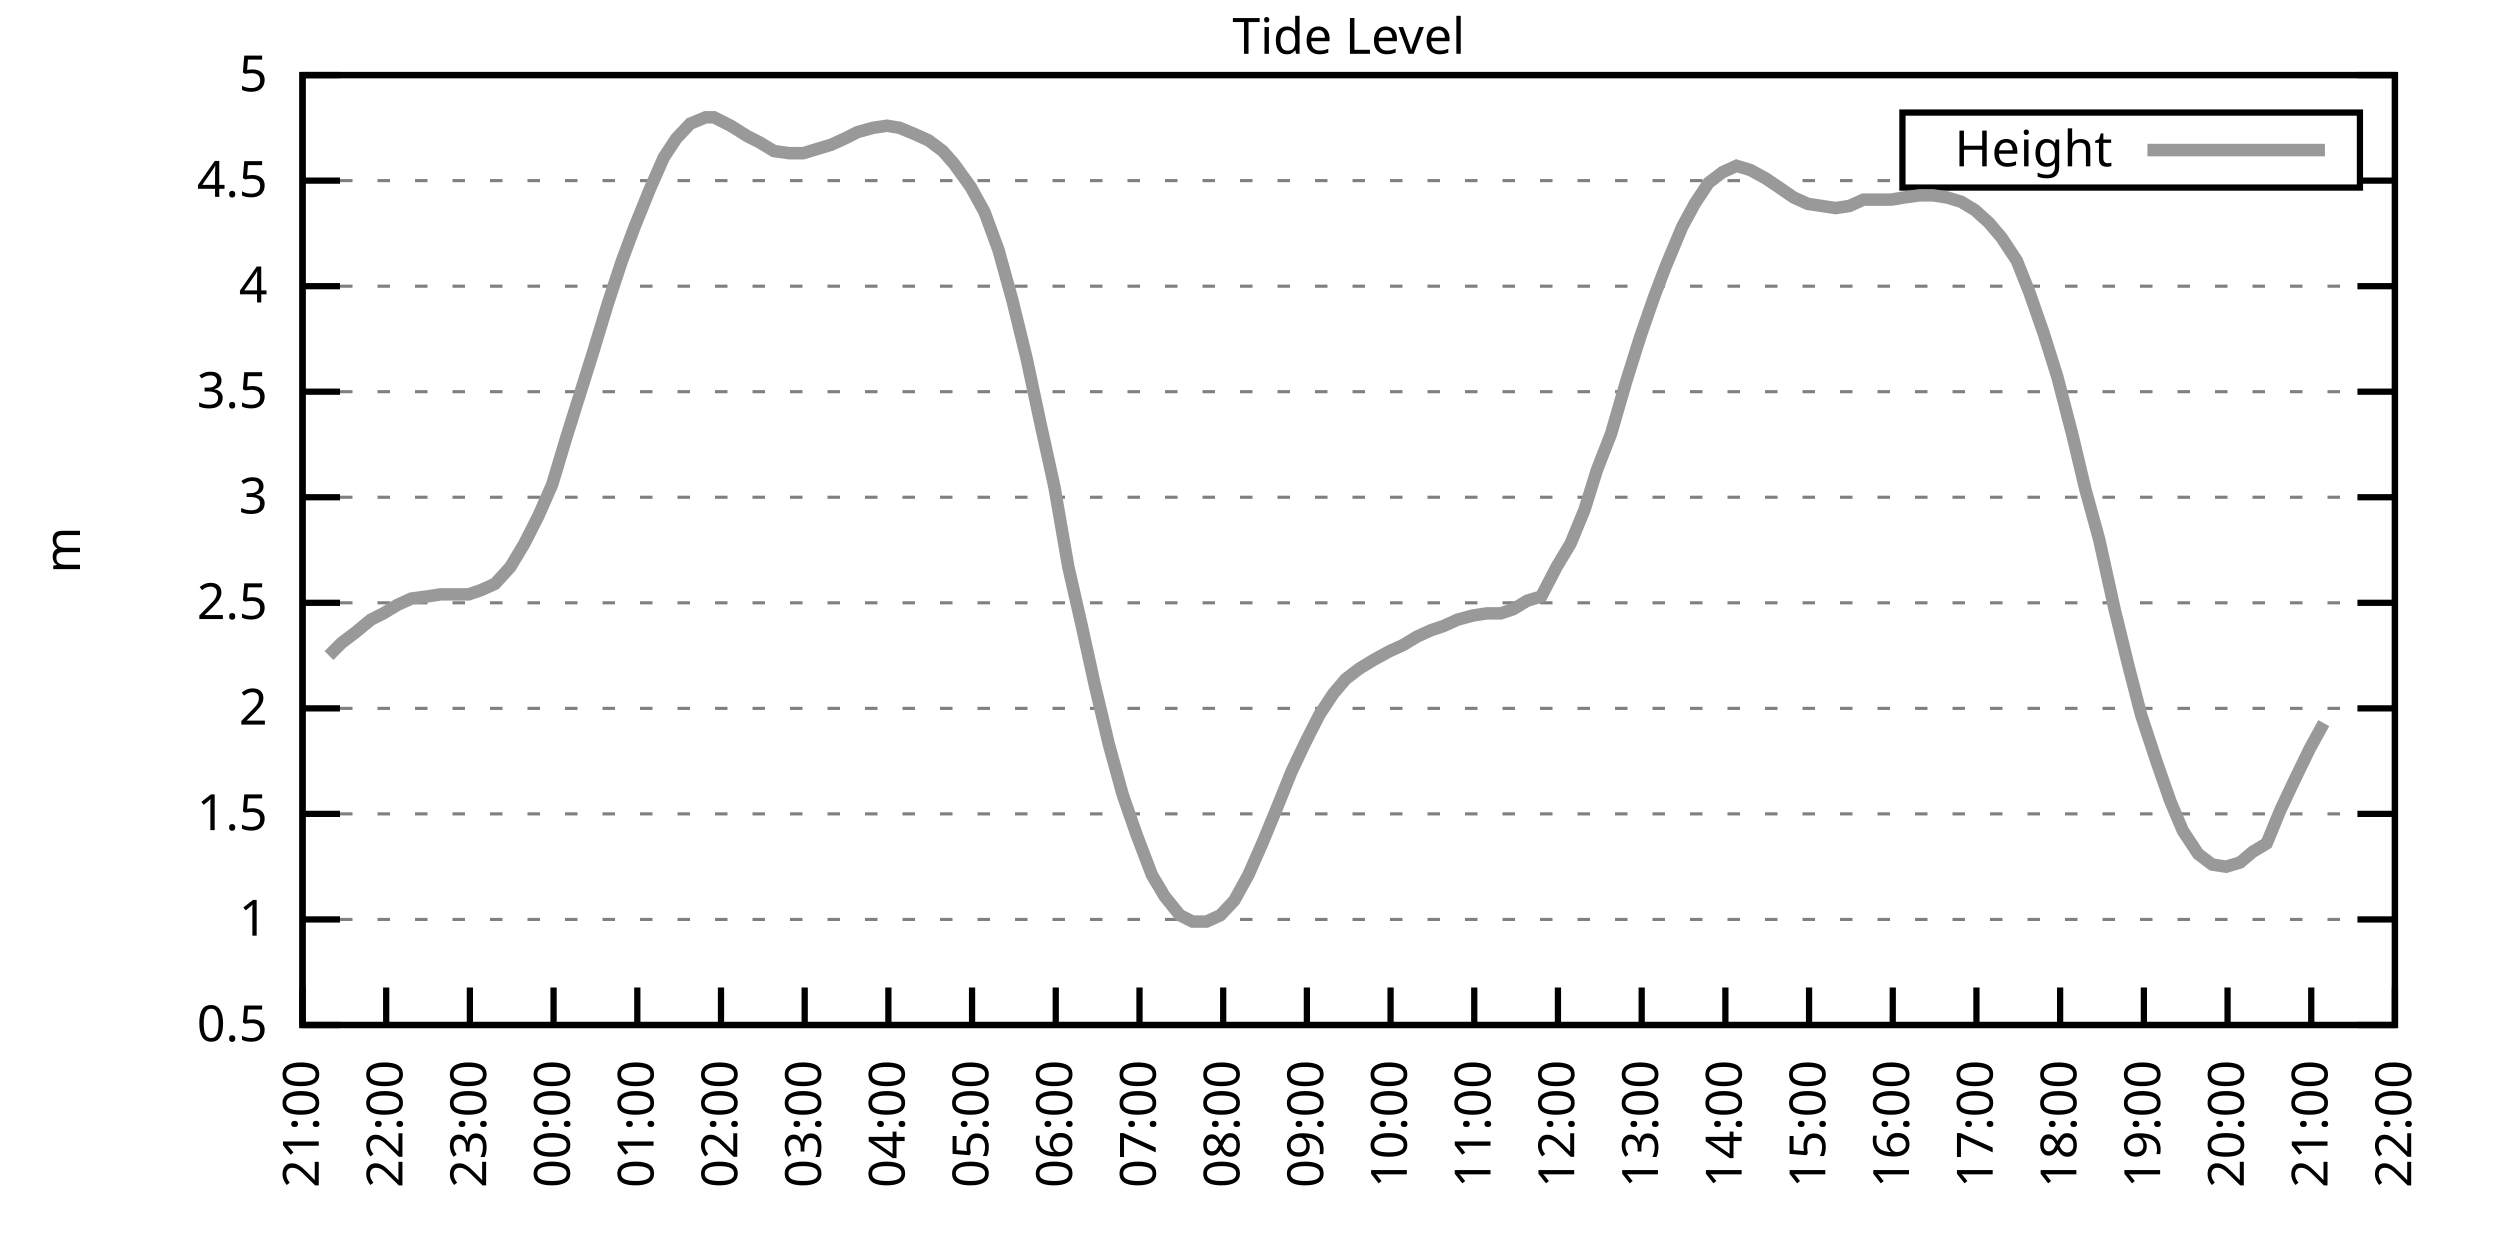
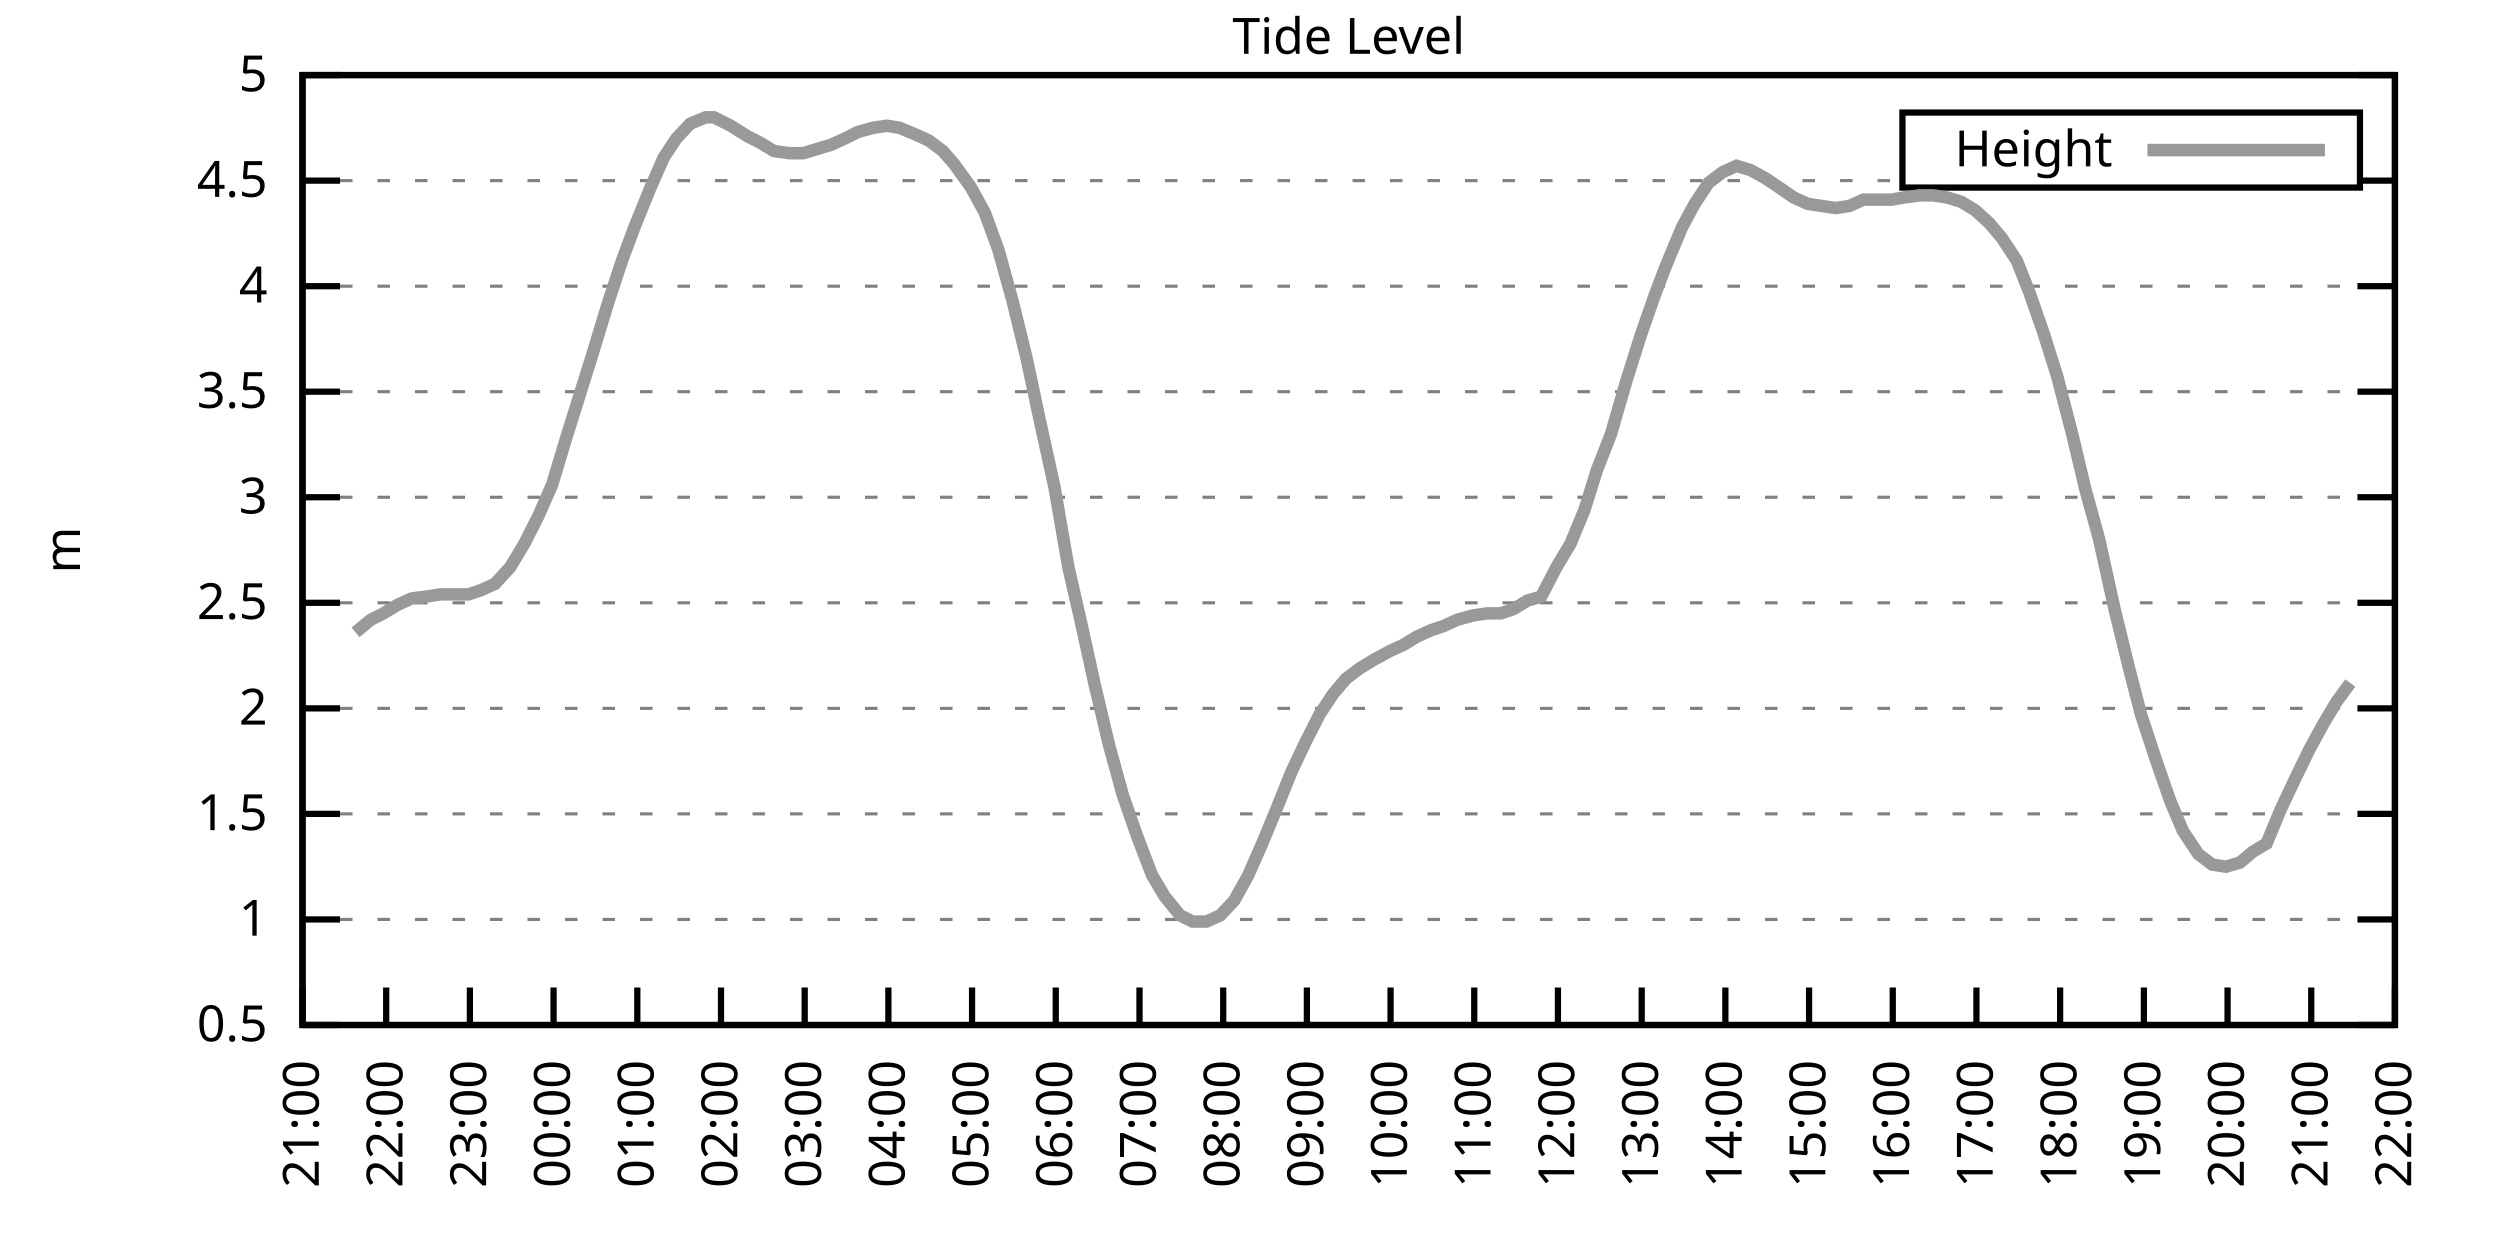
<svg xmlns="http://www.w3.org/2000/svg" xmlns:xlink="http://www.w3.org/1999/xlink" width="400" height="200" viewBox="0 0 400 200">
  <g id="gnuplot_canvas">
    <rect x="0" y="0" width="400" height="200" fill="none" />
    <defs>
      <circle id="gpDot" r="0.5" stroke-width="0.5" stroke="currentColor" />
      <path id="gpPt0" stroke-width="0.333" stroke="currentColor" d="M-1,0 h2 M0,-1 v2" />
      <path id="gpPt1" stroke-width="0.333" stroke="currentColor" d="M-1,-1 L1,1 M1,-1 L-1,1" />
      <path id="gpPt2" stroke-width="0.333" stroke="currentColor" d="M-1,0 L1,0 M0,-1 L0,1 M-1,-1 L1,1 M-1,1 L1,-1" />
      <rect id="gpPt3" stroke-width="0.333" stroke="currentColor" x="-1" y="-1" width="2" height="2" />
      <rect id="gpPt4" stroke-width="0.333" stroke="currentColor" fill="currentColor" x="-1" y="-1" width="2" height="2" />
      <circle id="gpPt5" stroke-width="0.333" stroke="currentColor" cx="0" cy="0" r="1" />
      <use xlink:href="#gpPt5" id="gpPt6" fill="currentColor" stroke="none" />
      <path id="gpPt7" stroke-width="0.333" stroke="currentColor" d="M0,-1.33 L-1.33,0.67 L1.33,0.67 z" />
      <use xlink:href="#gpPt7" id="gpPt8" fill="currentColor" stroke="none" />
      <use xlink:href="#gpPt7" id="gpPt9" stroke="currentColor" transform="rotate(180)" />
      <use xlink:href="#gpPt9" id="gpPt10" fill="currentColor" stroke="none" />
      <use xlink:href="#gpPt3" id="gpPt11" stroke="currentColor" transform="rotate(45)" />
      <use xlink:href="#gpPt11" id="gpPt12" fill="currentColor" stroke="none" />
      <path id="gpPt13" stroke-width="0.333" stroke="currentColor" d="M0,1.330 L1.265,0.411 L0.782,-1.067 L-0.782,-1.076 L-1.265,0.411 z" />
      <use xlink:href="#gpPt13" id="gpPt14" fill="currentColor" stroke="none" />
      <filter id="textbox" filterUnits="objectBoundingBox" x="0" y="0" height="1" width="1">
        <feFlood flood-color="white" flood-opacity="1" result="bgnd" />
        <feComposite in="SourceGraphic" in2="bgnd" operator="atop" />
      </filter>
      <filter id="greybox" filterUnits="objectBoundingBox" x="0" y="0" height="1" width="1">
        <feFlood flood-color="lightgrey" flood-opacity="1" result="grey" />
        <feComposite in="SourceGraphic" in2="grey" operator="atop" />
      </filter>
    </defs>
    <g fill="none" color="white" stroke="currentColor" stroke-width="1.00" stroke-linecap="butt" stroke-linejoin="miter">
</g>
    <g fill="none" color="black" stroke="currentColor" stroke-width="1.00" stroke-linecap="butt" stroke-linejoin="miter">
      <g stroke="none" shape-rendering="crispEdges">
        <polygon fill="rgb(255, 255, 255)" points="48.40,164.00 383.18,164.00 383.18,12.02 48.40,12.02 " />
      </g>
    </g>
    <g fill="none" color="black" stroke="currentColor" stroke-width="1.00" stroke-linecap="butt" stroke-linejoin="miter">
</g>
    <g fill="none" color="black" stroke="black" stroke-width="0.50" stroke-linecap="butt" stroke-linejoin="miter">
</g>
    <g fill="none" color="gray" stroke="currentColor" stroke-width="0.50" stroke-linecap="butt" stroke-linejoin="miter">
      <path stroke="gray" stroke-dasharray="2,4" class="gridline" d="M48.40,164.00 L383.19,164.00  " />
    </g>
    <g fill="none" color="gray" stroke="gray" stroke-width="1.00" stroke-linecap="butt" stroke-linejoin="miter">
</g>
    <g fill="none" color="black" stroke="currentColor" stroke-width="1.00" stroke-linecap="butt" stroke-linejoin="miter">
      <path stroke="black" d="M48.40,164.00 L54.40,164.00 M383.19,164.00 L377.19,164.00  " />
      <g transform="translate(42.80,166.60)" stroke="none" fill="black" font-family="Sans" font-size="8.00" text-anchor="end">
        <text>
          <tspan font-family="Sans"> 0.5</tspan>
        </text>
      </g>
    </g>
    <g fill="none" color="black" stroke="currentColor" stroke-width="1.00" stroke-linecap="butt" stroke-linejoin="miter">
</g>
    <g fill="none" color="black" stroke="black" stroke-width="0.50" stroke-linecap="butt" stroke-linejoin="miter">
</g>
    <g fill="none" color="gray" stroke="currentColor" stroke-width="0.50" stroke-linecap="butt" stroke-linejoin="miter">
      <path stroke="gray" stroke-dasharray="2,4" class="gridline" d="M48.40,147.11 L383.19,147.11  " />
    </g>
    <g fill="none" color="gray" stroke="gray" stroke-width="1.00" stroke-linecap="butt" stroke-linejoin="miter">
</g>
    <g fill="none" color="black" stroke="currentColor" stroke-width="1.00" stroke-linecap="butt" stroke-linejoin="miter">
      <path stroke="black" d="M48.40,147.11 L54.40,147.11 M383.19,147.11 L377.19,147.11  " />
      <g transform="translate(42.80,149.71)" stroke="none" fill="black" font-family="Sans" font-size="8.00" text-anchor="end">
        <text>
          <tspan font-family="Sans"> 1</tspan>
        </text>
      </g>
    </g>
    <g fill="none" color="black" stroke="currentColor" stroke-width="1.00" stroke-linecap="butt" stroke-linejoin="miter">
</g>
    <g fill="none" color="black" stroke="black" stroke-width="0.50" stroke-linecap="butt" stroke-linejoin="miter">
</g>
    <g fill="none" color="gray" stroke="currentColor" stroke-width="0.50" stroke-linecap="butt" stroke-linejoin="miter">
      <path stroke="gray" stroke-dasharray="2,4" class="gridline" d="M48.40,130.22 L383.19,130.22  " />
    </g>
    <g fill="none" color="gray" stroke="gray" stroke-width="1.00" stroke-linecap="butt" stroke-linejoin="miter">
</g>
    <g fill="none" color="black" stroke="currentColor" stroke-width="1.00" stroke-linecap="butt" stroke-linejoin="miter">
      <path stroke="black" d="M48.40,130.22 L54.40,130.22 M383.19,130.22 L377.19,130.22  " />
      <g transform="translate(42.80,132.82)" stroke="none" fill="black" font-family="Sans" font-size="8.00" text-anchor="end">
        <text>
          <tspan font-family="Sans"> 1.5</tspan>
        </text>
      </g>
    </g>
    <g fill="none" color="black" stroke="currentColor" stroke-width="1.00" stroke-linecap="butt" stroke-linejoin="miter">
</g>
    <g fill="none" color="black" stroke="black" stroke-width="0.50" stroke-linecap="butt" stroke-linejoin="miter">
</g>
    <g fill="none" color="gray" stroke="currentColor" stroke-width="0.50" stroke-linecap="butt" stroke-linejoin="miter">
      <path stroke="gray" stroke-dasharray="2,4" class="gridline" d="M48.40,113.34 L383.19,113.34  " />
    </g>
    <g fill="none" color="gray" stroke="gray" stroke-width="1.00" stroke-linecap="butt" stroke-linejoin="miter">
</g>
    <g fill="none" color="black" stroke="currentColor" stroke-width="1.00" stroke-linecap="butt" stroke-linejoin="miter">
      <path stroke="black" d="M48.40,113.34 L54.40,113.34 M383.19,113.34 L377.19,113.34  " />
      <g transform="translate(42.80,115.94)" stroke="none" fill="black" font-family="Sans" font-size="8.00" text-anchor="end">
        <text>
          <tspan font-family="Sans"> 2</tspan>
        </text>
      </g>
    </g>
    <g fill="none" color="black" stroke="currentColor" stroke-width="1.00" stroke-linecap="butt" stroke-linejoin="miter">
</g>
    <g fill="none" color="black" stroke="black" stroke-width="0.50" stroke-linecap="butt" stroke-linejoin="miter">
</g>
    <g fill="none" color="gray" stroke="currentColor" stroke-width="0.50" stroke-linecap="butt" stroke-linejoin="miter">
      <path stroke="gray" stroke-dasharray="2,4" class="gridline" d="M48.40,96.45 L383.19,96.45  " />
    </g>
    <g fill="none" color="gray" stroke="gray" stroke-width="1.00" stroke-linecap="butt" stroke-linejoin="miter">
</g>
    <g fill="none" color="black" stroke="currentColor" stroke-width="1.00" stroke-linecap="butt" stroke-linejoin="miter">
      <path stroke="black" d="M48.40,96.45 L54.40,96.45 M383.19,96.45 L377.19,96.45  " />
      <g transform="translate(42.80,99.05)" stroke="none" fill="black" font-family="Sans" font-size="8.00" text-anchor="end">
        <text>
          <tspan font-family="Sans"> 2.5</tspan>
        </text>
      </g>
    </g>
    <g fill="none" color="black" stroke="currentColor" stroke-width="1.00" stroke-linecap="butt" stroke-linejoin="miter">
</g>
    <g fill="none" color="black" stroke="black" stroke-width="0.50" stroke-linecap="butt" stroke-linejoin="miter">
</g>
    <g fill="none" color="gray" stroke="currentColor" stroke-width="0.50" stroke-linecap="butt" stroke-linejoin="miter">
      <path stroke="gray" stroke-dasharray="2,4" class="gridline" d="M48.40,79.56 L383.19,79.56  " />
    </g>
    <g fill="none" color="gray" stroke="gray" stroke-width="1.00" stroke-linecap="butt" stroke-linejoin="miter">
</g>
    <g fill="none" color="black" stroke="currentColor" stroke-width="1.00" stroke-linecap="butt" stroke-linejoin="miter">
      <path stroke="black" d="M48.40,79.56 L54.40,79.56 M383.19,79.56 L377.19,79.56  " />
      <g transform="translate(42.80,82.16)" stroke="none" fill="black" font-family="Sans" font-size="8.00" text-anchor="end">
        <text>
          <tspan font-family="Sans"> 3</tspan>
        </text>
      </g>
    </g>
    <g fill="none" color="black" stroke="currentColor" stroke-width="1.00" stroke-linecap="butt" stroke-linejoin="miter">
</g>
    <g fill="none" color="black" stroke="black" stroke-width="0.50" stroke-linecap="butt" stroke-linejoin="miter">
</g>
    <g fill="none" color="gray" stroke="currentColor" stroke-width="0.50" stroke-linecap="butt" stroke-linejoin="miter">
      <path stroke="gray" stroke-dasharray="2,4" class="gridline" d="M48.40,62.67 L383.19,62.67  " />
    </g>
    <g fill="none" color="gray" stroke="gray" stroke-width="1.00" stroke-linecap="butt" stroke-linejoin="miter">
</g>
    <g fill="none" color="black" stroke="currentColor" stroke-width="1.00" stroke-linecap="butt" stroke-linejoin="miter">
      <path stroke="black" d="M48.40,62.67 L54.40,62.67 M383.19,62.67 L377.19,62.67  " />
      <g transform="translate(42.80,65.27)" stroke="none" fill="black" font-family="Sans" font-size="8.00" text-anchor="end">
        <text>
          <tspan font-family="Sans"> 3.5</tspan>
        </text>
      </g>
    </g>
    <g fill="none" color="black" stroke="currentColor" stroke-width="1.00" stroke-linecap="butt" stroke-linejoin="miter">
</g>
    <g fill="none" color="black" stroke="black" stroke-width="0.50" stroke-linecap="butt" stroke-linejoin="miter">
</g>
    <g fill="none" color="gray" stroke="currentColor" stroke-width="0.50" stroke-linecap="butt" stroke-linejoin="miter">
      <path stroke="gray" stroke-dasharray="2,4" class="gridline" d="M48.40,45.79 L383.19,45.79  " />
    </g>
    <g fill="none" color="gray" stroke="gray" stroke-width="1.00" stroke-linecap="butt" stroke-linejoin="miter">
</g>
    <g fill="none" color="black" stroke="currentColor" stroke-width="1.00" stroke-linecap="butt" stroke-linejoin="miter">
      <path stroke="black" d="M48.40,45.79 L54.40,45.79 M383.19,45.79 L377.19,45.79  " />
      <g transform="translate(42.80,48.39)" stroke="none" fill="black" font-family="Sans" font-size="8.00" text-anchor="end">
        <text>
          <tspan font-family="Sans"> 4</tspan>
        </text>
      </g>
    </g>
    <g fill="none" color="black" stroke="currentColor" stroke-width="1.00" stroke-linecap="butt" stroke-linejoin="miter">
</g>
    <g fill="none" color="black" stroke="black" stroke-width="0.50" stroke-linecap="butt" stroke-linejoin="miter">
</g>
    <g fill="none" color="gray" stroke="currentColor" stroke-width="0.50" stroke-linecap="butt" stroke-linejoin="miter">
      <path stroke="gray" stroke-dasharray="2,4" class="gridline" d="M48.40,28.90 L304.39,28.90 M377.59,28.90 L383.19,28.90  " />
    </g>
    <g fill="none" color="gray" stroke="gray" stroke-width="1.00" stroke-linecap="butt" stroke-linejoin="miter">
</g>
    <g fill="none" color="black" stroke="currentColor" stroke-width="1.00" stroke-linecap="butt" stroke-linejoin="miter">
      <path stroke="black" d="M48.40,28.90 L54.40,28.90 M383.19,28.90 L377.19,28.90  " />
      <g transform="translate(42.80,31.50)" stroke="none" fill="black" font-family="Sans" font-size="8.00" text-anchor="end">
        <text>
          <tspan font-family="Sans"> 4.5</tspan>
        </text>
      </g>
    </g>
    <g fill="none" color="black" stroke="currentColor" stroke-width="1.00" stroke-linecap="butt" stroke-linejoin="miter">
</g>
    <g fill="none" color="black" stroke="black" stroke-width="0.50" stroke-linecap="butt" stroke-linejoin="miter">
</g>
    <g fill="none" color="gray" stroke="currentColor" stroke-width="0.50" stroke-linecap="butt" stroke-linejoin="miter">
      <path stroke="gray" stroke-dasharray="2,4" class="gridline" d="M48.40,12.01 L383.19,12.01  " />
    </g>
    <g fill="none" color="gray" stroke="gray" stroke-width="1.00" stroke-linecap="butt" stroke-linejoin="miter">
</g>
    <g fill="none" color="black" stroke="currentColor" stroke-width="1.00" stroke-linecap="butt" stroke-linejoin="miter">
      <path stroke="black" d="M48.40,12.01 L54.40,12.01 M383.19,12.01 L377.19,12.01  " />
      <g transform="translate(42.80,14.61)" stroke="none" fill="black" font-family="Sans" font-size="8.00" text-anchor="end">
        <text>
          <tspan font-family="Sans"> 5</tspan>
        </text>
      </g>
    </g>
    <g fill="none" color="black" stroke="currentColor" stroke-width="1.00" stroke-linecap="butt" stroke-linejoin="miter">
      <path stroke="black" d="M48.40,164.00 L48.40,158.00  " />
      <g transform="translate(51.00,169.60) rotate(270.00)" stroke="none" fill="black" font-family="Sans" font-size="8.00" text-anchor="end">
        <text>
          <tspan font-family="Sans">21:00</tspan>
        </text>
      </g>
    </g>
    <g fill="none" color="black" stroke="currentColor" stroke-width="1.00" stroke-linecap="butt" stroke-linejoin="miter">
      <path stroke="black" d="M61.79,164.00 L61.79,158.00  " />
      <g transform="translate(64.39,169.60) rotate(270.00)" stroke="none" fill="black" font-family="Sans" font-size="8.00" text-anchor="end">
        <text>
          <tspan font-family="Sans">22:00</tspan>
        </text>
      </g>
    </g>
    <g fill="none" color="black" stroke="currentColor" stroke-width="1.00" stroke-linecap="butt" stroke-linejoin="miter">
      <path stroke="black" d="M75.18,164.00 L75.18,158.00  " />
      <g transform="translate(77.78,169.60) rotate(270.00)" stroke="none" fill="black" font-family="Sans" font-size="8.00" text-anchor="end">
        <text>
          <tspan font-family="Sans">23:00</tspan>
        </text>
      </g>
    </g>
    <g fill="none" color="black" stroke="currentColor" stroke-width="1.00" stroke-linecap="butt" stroke-linejoin="miter">
      <path stroke="black" d="M88.57,164.00 L88.57,158.00  " />
      <g transform="translate(91.17,169.60) rotate(270.00)" stroke="none" fill="black" font-family="Sans" font-size="8.00" text-anchor="end">
        <text>
          <tspan font-family="Sans">00:00</tspan>
        </text>
      </g>
    </g>
    <g fill="none" color="black" stroke="currentColor" stroke-width="1.00" stroke-linecap="butt" stroke-linejoin="miter">
      <path stroke="black" d="M101.97,164.00 L101.97,158.00  " />
      <g transform="translate(104.57,169.60) rotate(270.00)" stroke="none" fill="black" font-family="Sans" font-size="8.00" text-anchor="end">
        <text>
          <tspan font-family="Sans">01:00</tspan>
        </text>
      </g>
    </g>
    <g fill="none" color="black" stroke="currentColor" stroke-width="1.00" stroke-linecap="butt" stroke-linejoin="miter">
      <path stroke="black" d="M115.36,164.00 L115.36,158.00  " />
      <g transform="translate(117.96,169.60) rotate(270.00)" stroke="none" fill="black" font-family="Sans" font-size="8.00" text-anchor="end">
        <text>
          <tspan font-family="Sans">02:00</tspan>
        </text>
      </g>
    </g>
    <g fill="none" color="black" stroke="currentColor" stroke-width="1.00" stroke-linecap="butt" stroke-linejoin="miter">
      <path stroke="black" d="M128.75,164.00 L128.75,158.00  " />
      <g transform="translate(131.35,169.60) rotate(270.00)" stroke="none" fill="black" font-family="Sans" font-size="8.00" text-anchor="end">
        <text>
          <tspan font-family="Sans">03:00</tspan>
        </text>
      </g>
    </g>
    <g fill="none" color="black" stroke="currentColor" stroke-width="1.00" stroke-linecap="butt" stroke-linejoin="miter">
      <path stroke="black" d="M142.14,164.00 L142.14,158.00  " />
      <g transform="translate(144.74,169.60) rotate(270.00)" stroke="none" fill="black" font-family="Sans" font-size="8.00" text-anchor="end">
        <text>
          <tspan font-family="Sans">04:00</tspan>
        </text>
      </g>
    </g>
    <g fill="none" color="black" stroke="currentColor" stroke-width="1.00" stroke-linecap="butt" stroke-linejoin="miter">
      <path stroke="black" d="M155.53,164.00 L155.53,158.00  " />
      <g transform="translate(158.13,169.60) rotate(270.00)" stroke="none" fill="black" font-family="Sans" font-size="8.00" text-anchor="end">
        <text>
          <tspan font-family="Sans">05:00</tspan>
        </text>
      </g>
    </g>
    <g fill="none" color="black" stroke="currentColor" stroke-width="1.00" stroke-linecap="butt" stroke-linejoin="miter">
      <path stroke="black" d="M168.92,164.00 L168.92,158.00  " />
      <g transform="translate(171.52,169.60) rotate(270.00)" stroke="none" fill="black" font-family="Sans" font-size="8.00" text-anchor="end">
        <text>
          <tspan font-family="Sans">06:00</tspan>
        </text>
      </g>
    </g>
    <g fill="none" color="black" stroke="currentColor" stroke-width="1.00" stroke-linecap="butt" stroke-linejoin="miter">
      <path stroke="black" d="M182.32,164.00 L182.32,158.00  " />
      <g transform="translate(184.92,169.60) rotate(270.00)" stroke="none" fill="black" font-family="Sans" font-size="8.00" text-anchor="end">
        <text>
          <tspan font-family="Sans">07:00</tspan>
        </text>
      </g>
    </g>
    <g fill="none" color="black" stroke="currentColor" stroke-width="1.00" stroke-linecap="butt" stroke-linejoin="miter">
      <path stroke="black" d="M195.71,164.00 L195.71,158.00  " />
      <g transform="translate(198.31,169.60) rotate(270.00)" stroke="none" fill="black" font-family="Sans" font-size="8.00" text-anchor="end">
        <text>
          <tspan font-family="Sans">08:00</tspan>
        </text>
      </g>
    </g>
    <g fill="none" color="black" stroke="currentColor" stroke-width="1.00" stroke-linecap="butt" stroke-linejoin="miter">
      <path stroke="black" d="M209.10,164.00 L209.10,158.00  " />
      <g transform="translate(211.70,169.60) rotate(270.00)" stroke="none" fill="black" font-family="Sans" font-size="8.00" text-anchor="end">
        <text>
          <tspan font-family="Sans">09:00</tspan>
        </text>
      </g>
    </g>
    <g fill="none" color="black" stroke="currentColor" stroke-width="1.00" stroke-linecap="butt" stroke-linejoin="miter">
      <path stroke="black" d="M222.49,164.00 L222.49,158.00  " />
      <g transform="translate(225.09,169.60) rotate(270.00)" stroke="none" fill="black" font-family="Sans" font-size="8.00" text-anchor="end">
        <text>
          <tspan font-family="Sans">10:00</tspan>
        </text>
      </g>
    </g>
    <g fill="none" color="black" stroke="currentColor" stroke-width="1.00" stroke-linecap="butt" stroke-linejoin="miter">
      <path stroke="black" d="M235.88,164.00 L235.88,158.00  " />
      <g transform="translate(238.48,169.60) rotate(270.00)" stroke="none" fill="black" font-family="Sans" font-size="8.00" text-anchor="end">
        <text>
          <tspan font-family="Sans">11:00</tspan>
        </text>
      </g>
    </g>
    <g fill="none" color="black" stroke="currentColor" stroke-width="1.00" stroke-linecap="butt" stroke-linejoin="miter">
      <path stroke="black" d="M249.27,164.00 L249.27,158.00  " />
      <g transform="translate(251.87,169.60) rotate(270.00)" stroke="none" fill="black" font-family="Sans" font-size="8.00" text-anchor="end">
        <text>
          <tspan font-family="Sans">12:00</tspan>
        </text>
      </g>
    </g>
    <g fill="none" color="black" stroke="currentColor" stroke-width="1.00" stroke-linecap="butt" stroke-linejoin="miter">
      <path stroke="black" d="M262.67,164.00 L262.67,158.00  " />
      <g transform="translate(265.27,169.60) rotate(270.00)" stroke="none" fill="black" font-family="Sans" font-size="8.00" text-anchor="end">
        <text>
          <tspan font-family="Sans">13:00</tspan>
        </text>
      </g>
    </g>
    <g fill="none" color="black" stroke="currentColor" stroke-width="1.00" stroke-linecap="butt" stroke-linejoin="miter">
      <path stroke="black" d="M276.06,164.00 L276.06,158.00  " />
      <g transform="translate(278.66,169.60) rotate(270.00)" stroke="none" fill="black" font-family="Sans" font-size="8.00" text-anchor="end">
        <text>
          <tspan font-family="Sans">14:00</tspan>
        </text>
      </g>
    </g>
    <g fill="none" color="black" stroke="currentColor" stroke-width="1.00" stroke-linecap="butt" stroke-linejoin="miter">
      <path stroke="black" d="M289.45,164.00 L289.45,158.00  " />
      <g transform="translate(292.05,169.60) rotate(270.00)" stroke="none" fill="black" font-family="Sans" font-size="8.00" text-anchor="end">
        <text>
          <tspan font-family="Sans">15:00</tspan>
        </text>
      </g>
    </g>
    <g fill="none" color="black" stroke="currentColor" stroke-width="1.00" stroke-linecap="butt" stroke-linejoin="miter">
      <path stroke="black" d="M302.84,164.00 L302.84,158.00  " />
      <g transform="translate(305.44,169.60) rotate(270.00)" stroke="none" fill="black" font-family="Sans" font-size="8.00" text-anchor="end">
        <text>
          <tspan font-family="Sans">16:00</tspan>
        </text>
      </g>
    </g>
    <g fill="none" color="black" stroke="currentColor" stroke-width="1.00" stroke-linecap="butt" stroke-linejoin="miter">
      <path stroke="black" d="M316.23,164.00 L316.23,158.00  " />
      <g transform="translate(318.83,169.60) rotate(270.00)" stroke="none" fill="black" font-family="Sans" font-size="8.00" text-anchor="end">
        <text>
          <tspan font-family="Sans">17:00</tspan>
        </text>
      </g>
    </g>
    <g fill="none" color="black" stroke="currentColor" stroke-width="1.00" stroke-linecap="butt" stroke-linejoin="miter">
      <path stroke="black" d="M329.62,164.00 L329.62,158.00  " />
      <g transform="translate(332.22,169.60) rotate(270.00)" stroke="none" fill="black" font-family="Sans" font-size="8.00" text-anchor="end">
        <text>
          <tspan font-family="Sans">18:00</tspan>
        </text>
      </g>
    </g>
    <g fill="none" color="black" stroke="currentColor" stroke-width="1.00" stroke-linecap="butt" stroke-linejoin="miter">
      <path stroke="black" d="M343.02,164.00 L343.02,158.00  " />
      <g transform="translate(345.62,169.60) rotate(270.00)" stroke="none" fill="black" font-family="Sans" font-size="8.00" text-anchor="end">
        <text>
          <tspan font-family="Sans">19:00</tspan>
        </text>
      </g>
    </g>
    <g fill="none" color="black" stroke="currentColor" stroke-width="1.00" stroke-linecap="butt" stroke-linejoin="miter">
      <path stroke="black" d="M356.41,164.00 L356.41,158.00  " />
      <g transform="translate(359.01,169.60) rotate(270.00)" stroke="none" fill="black" font-family="Sans" font-size="8.00" text-anchor="end">
        <text>
          <tspan font-family="Sans">20:00</tspan>
        </text>
      </g>
    </g>
    <g fill="none" color="black" stroke="currentColor" stroke-width="1.00" stroke-linecap="butt" stroke-linejoin="miter">
      <path stroke="black" d="M369.80,164.00 L369.80,158.00  " />
      <g transform="translate(372.40,169.60) rotate(270.00)" stroke="none" fill="black" font-family="Sans" font-size="8.00" text-anchor="end">
        <text>
          <tspan font-family="Sans">21:00</tspan>
        </text>
      </g>
    </g>
    <g fill="none" color="black" stroke="currentColor" stroke-width="1.00" stroke-linecap="butt" stroke-linejoin="miter">
      <path stroke="black" d="M383.19,164.00 L383.19,158.00  " />
      <g transform="translate(385.79,169.60) rotate(270.00)" stroke="none" fill="black" font-family="Sans" font-size="8.00" text-anchor="end">
        <text>
          <tspan font-family="Sans">22:00</tspan>
        </text>
      </g>
    </g>
    <g fill="none" color="black" stroke="currentColor" stroke-width="1.00" stroke-linecap="butt" stroke-linejoin="miter">
</g>
    <g fill="none" color="black" stroke="currentColor" stroke-width="1.00" stroke-linecap="butt" stroke-linejoin="miter">
      <path stroke="black" d="M48.40,12.01 L48.40,164.00 L383.19,164.00 L383.19,12.01 L48.40,12.01 Z  " />
    </g>
    <g fill="none" color="black" stroke="currentColor" stroke-width="1.00" stroke-linecap="butt" stroke-linejoin="miter">
</g>
    <g fill="none" color="black" stroke="currentColor" stroke-width="1.00" stroke-linecap="butt" stroke-linejoin="miter">
      <path stroke="black" d="M304.39,30.01 L304.39,18.01 L377.59,18.01 L377.59,30.01 L304.39,30.01 Z  " />
    </g>
    <g id="Tide_level_plot_1">
      <g fill="none" color="white" stroke="black" stroke-width="2.00" stroke-linecap="butt" stroke-linejoin="miter">
</g>
      <g fill="none" color="black" stroke="currentColor" stroke-width="2.00" stroke-linecap="butt" stroke-linejoin="miter">
        <g transform="translate(337.99,26.61)" stroke="none" fill="black" font-family="Sans" font-size="8.00" text-anchor="end">
          <text>
            <tspan font-family="Sans">Height</tspan>
          </text>
        </g>
      </g>
      <g fill="none" color="black" stroke="currentColor" stroke-width="2.00" stroke-linecap="butt" stroke-linejoin="miter">
-         <path stroke="rgb(153, 153, 153)" d="M343.59,24.01 L371.99,24.01 M52.64,104.89 L54.65,102.87 L56.88,101.18 L59.34,99.15 L61.35,98.14 L63.58,96.79   L65.81,95.77 L68.26,95.44 L70.50,95.10 L72.50,95.10 L74.96,95.10 L76.97,94.42 L79.20,93.41 L81.66,90.71   L83.89,86.99 L86.12,82.60 L88.35,77.53 L90.58,70.10 L92.59,63.69 L94.82,56.59 L97.28,48.49 L99.51,41.73   L101.52,36.33 L103.98,30.25 L106.21,25.18 L108.22,22.14 L110.45,19.78 L112.90,18.77 L114.24,18.77 L116.92,20.12   L119.60,21.80 L121.61,22.82 L123.84,24.17 L126.29,24.51 L128.53,24.51 L130.76,23.83 L132.99,23.16 L135.22,22.14   L137.23,21.13 L139.69,20.45 L141.92,20.12 L143.93,20.45 L146.38,21.47 L148.61,22.48 L150.85,24.17 L152.63,26.20   L155.31,29.91 L157.54,33.96 L159.77,40.04 L162.01,48.15 L164.24,57.27 L166.47,67.74 L168.70,77.87 L170.93,90.71   L172.94,99.49 L175.17,109.62 L177.41,119.08 L179.64,127.18 L181.87,133.60 L184.32,140.02 L186.33,143.40 L188.79,146.44   L190.80,147.45 L193.03,147.45 L195.26,146.44 L197.49,144.07 L199.73,140.02 L201.96,134.95 L204.19,129.55 L206.64,123.47   L208.88,118.74 L211.11,114.35 L213.34,110.97 L215.35,108.61 L217.58,106.92 L219.81,105.57 L222.27,104.22 L224.50,103.20   L226.73,101.85 L228.96,100.84 L230.97,100.16 L233.20,99.15 L235.66,98.48 L237.89,98.14 L240.12,98.14 L242.13,97.46   L244.36,96.11 L246.60,95.44 L249.05,90.71 L251.28,86.99 L253.51,81.59 L255.52,75.17 L257.76,69.43 L260.21,60.98   L262.44,53.89 L264.67,47.47 L266.46,42.75 L269.14,36.33 L271.15,32.61 L273.38,29.24 L275.61,27.55 L277.84,26.53   L280.07,27.21 L282.53,28.56 L284.54,29.91 L286.99,31.60 L289.23,32.61 L291.46,32.95 L293.69,33.29 L295.92,32.95   L298.15,31.94 L300.39,31.94 L302.62,31.94 L304.63,31.60 L307.08,31.26 L309.31,31.26 L311.54,31.60 L313.78,32.28   L316.01,33.63 L318.24,35.65 L320.25,38.02 L322.70,41.73 L324.71,46.80 L326.95,53.22 L329.18,60.31 L331.63,69.77   L333.64,78.21 L335.87,86.32 L338.33,97.46 L340.56,106.58 L342.57,114.35 L345.02,121.78 L347.26,128.20 L349.26,132.93   L351.72,136.64 L353.95,138.33 L356.18,138.67 L358.42,137.99 L360.42,136.30 L362.66,134.95 L364.89,129.55 L367.12,124.82   L369.58,119.75 L371.81,115.70  " />
+         <path stroke="rgb(153, 153, 153)" d="M343.59,24.01 L371.99,24.01 M56.88,101.18 L59.34,99.15 L61.35,98.14 L63.58,96.79 L65.81,95.77 L68.26,95.44   L70.50,95.10 L72.50,95.10 L74.96,95.10 L76.97,94.42 L79.20,93.41 L81.66,90.71 L83.89,86.99 L86.12,82.60   L88.35,77.53 L90.58,70.10 L92.59,63.69 L94.82,56.59 L97.28,48.49 L99.51,41.73 L101.52,36.33 L103.98,30.25   L106.21,25.18 L108.22,22.14 L110.45,19.78 L112.90,18.77 L114.24,18.77 L116.92,20.12 L119.60,21.80 L121.61,22.82   L123.84,24.17 L126.29,24.51 L128.53,24.51 L130.76,23.83 L132.99,23.16 L135.22,22.14 L137.23,21.13 L139.69,20.45   L141.92,20.12 L143.93,20.45 L146.38,21.47 L148.61,22.48 L150.85,24.17 L152.63,26.20 L155.31,29.91 L157.54,33.96   L159.77,40.04 L162.01,48.15 L164.24,57.27 L166.47,67.74 L168.70,77.87 L170.93,90.71 L172.94,99.49 L175.17,109.62   L177.41,119.08 L179.64,127.18 L181.87,133.60 L184.32,140.02 L186.33,143.40 L188.79,146.44 L190.80,147.45 L193.03,147.45   L195.26,146.44 L197.49,144.07 L199.73,140.02 L201.96,134.95 L204.19,129.55 L206.64,123.47 L208.88,118.74 L211.11,114.35   L213.34,110.97 L215.35,108.61 L217.58,106.92 L219.81,105.57 L222.27,104.22 L224.50,103.20 L226.73,101.85 L228.96,100.84   L230.97,100.16 L233.20,99.15 L235.66,98.48 L237.89,98.14 L240.12,98.14 L242.13,97.46 L244.36,96.11 L246.60,95.44   L249.05,90.71 L251.28,86.99 L253.51,81.59 L255.52,75.17 L257.76,69.43 L260.21,60.98 L262.44,53.89 L264.67,47.47   L266.46,42.75 L269.14,36.33 L271.15,32.61 L273.38,29.24 L275.61,27.55 L277.84,26.53 L280.07,27.21 L282.53,28.56   L284.54,29.91 L286.99,31.60 L289.23,32.61 L291.46,32.95 L293.69,33.29 L295.92,32.95 L298.15,31.94 L300.39,31.94   L302.62,31.94 L304.63,31.60 L307.08,31.26 L309.31,31.26 L311.54,31.60 L313.78,32.28 L316.01,33.63 L318.24,35.65   L320.25,38.02 L322.70,41.73 L324.71,46.80 L326.95,53.22 L329.18,60.31 L331.63,69.77 L333.64,78.21 L335.87,86.32   L338.33,97.46 L340.56,106.58 L342.57,114.35 L345.02,121.78 L347.26,128.20 L349.26,132.93 L351.72,136.64 L353.95,138.33   L356.18,138.67 L358.42,137.99 L360.42,136.30 L362.66,134.95 L364.89,129.55 L367.12,124.82 L369.58,119.75 L371.81,115.70   L373.82,112.32 L376.05,109.28  " />
      </g>
    </g>
    <g fill="none" color="black" stroke="currentColor" stroke-width="2.00" stroke-linecap="butt" stroke-linejoin="miter">
</g>
    <g fill="none" color="black" stroke="black" stroke-width="1.00" stroke-linecap="butt" stroke-linejoin="miter">
</g>
    <g fill="none" color="black" stroke="currentColor" stroke-width="1.00" stroke-linecap="butt" stroke-linejoin="miter">
      <path stroke="black" d="M48.40,12.01 L48.40,164.00 L383.19,164.00 L383.19,12.01 L48.40,12.01 Z  " />
      <g transform="translate(12.80,88.01) rotate(270.00)" stroke="none" fill="black" font-family="Sans" font-size="8.00" text-anchor="middle">
        <text>
          <tspan font-family="Sans">m</tspan>
        </text>
      </g>
    </g>
    <g fill="none" color="black" stroke="currentColor" stroke-width="1.00" stroke-linecap="butt" stroke-linejoin="miter">
</g>
    <g fill="none" color="black" stroke="currentColor" stroke-width="1.00" stroke-linecap="butt" stroke-linejoin="miter">
      <g transform="translate(215.79,8.61)" stroke="none" fill="black" font-family="Sans" font-size="8.00" text-anchor="middle">
        <text>
          <tspan font-family="Sans">Tide Level</tspan>
        </text>
      </g>
    </g>
    <g fill="none" color="black" stroke="currentColor" stroke-width="1.00" stroke-linecap="butt" stroke-linejoin="miter">
</g>
  </g>
</svg>
